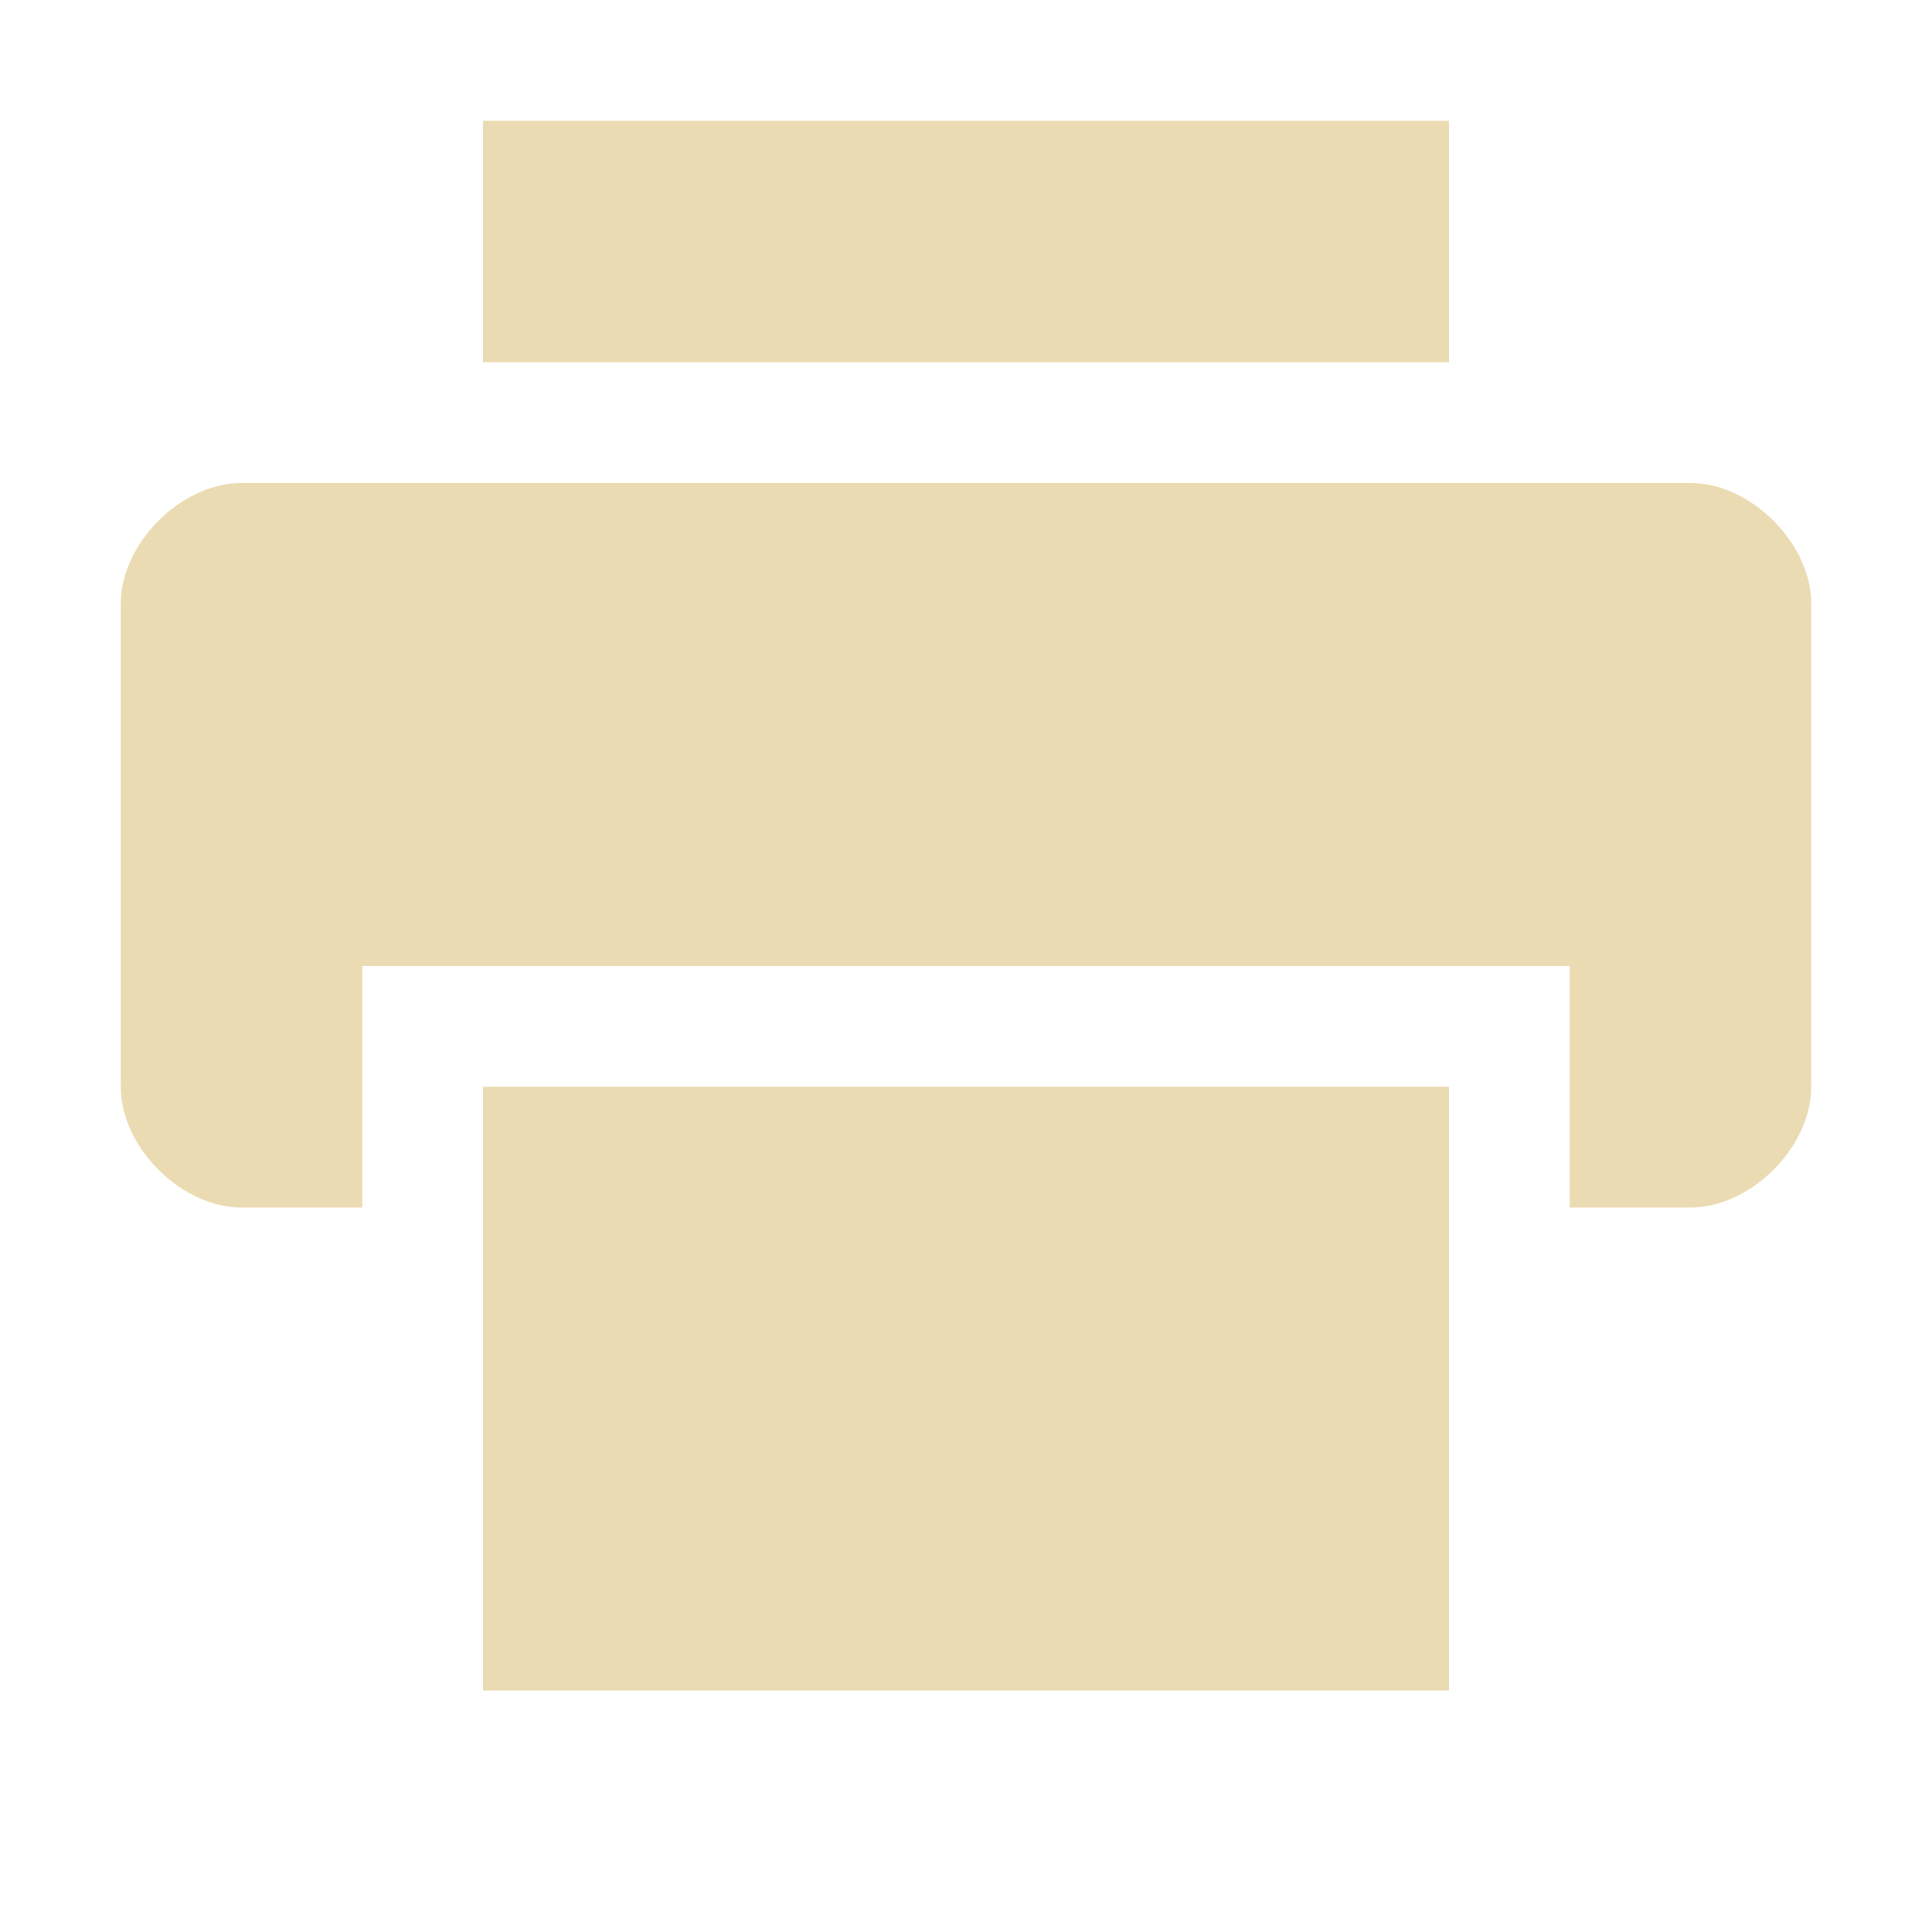
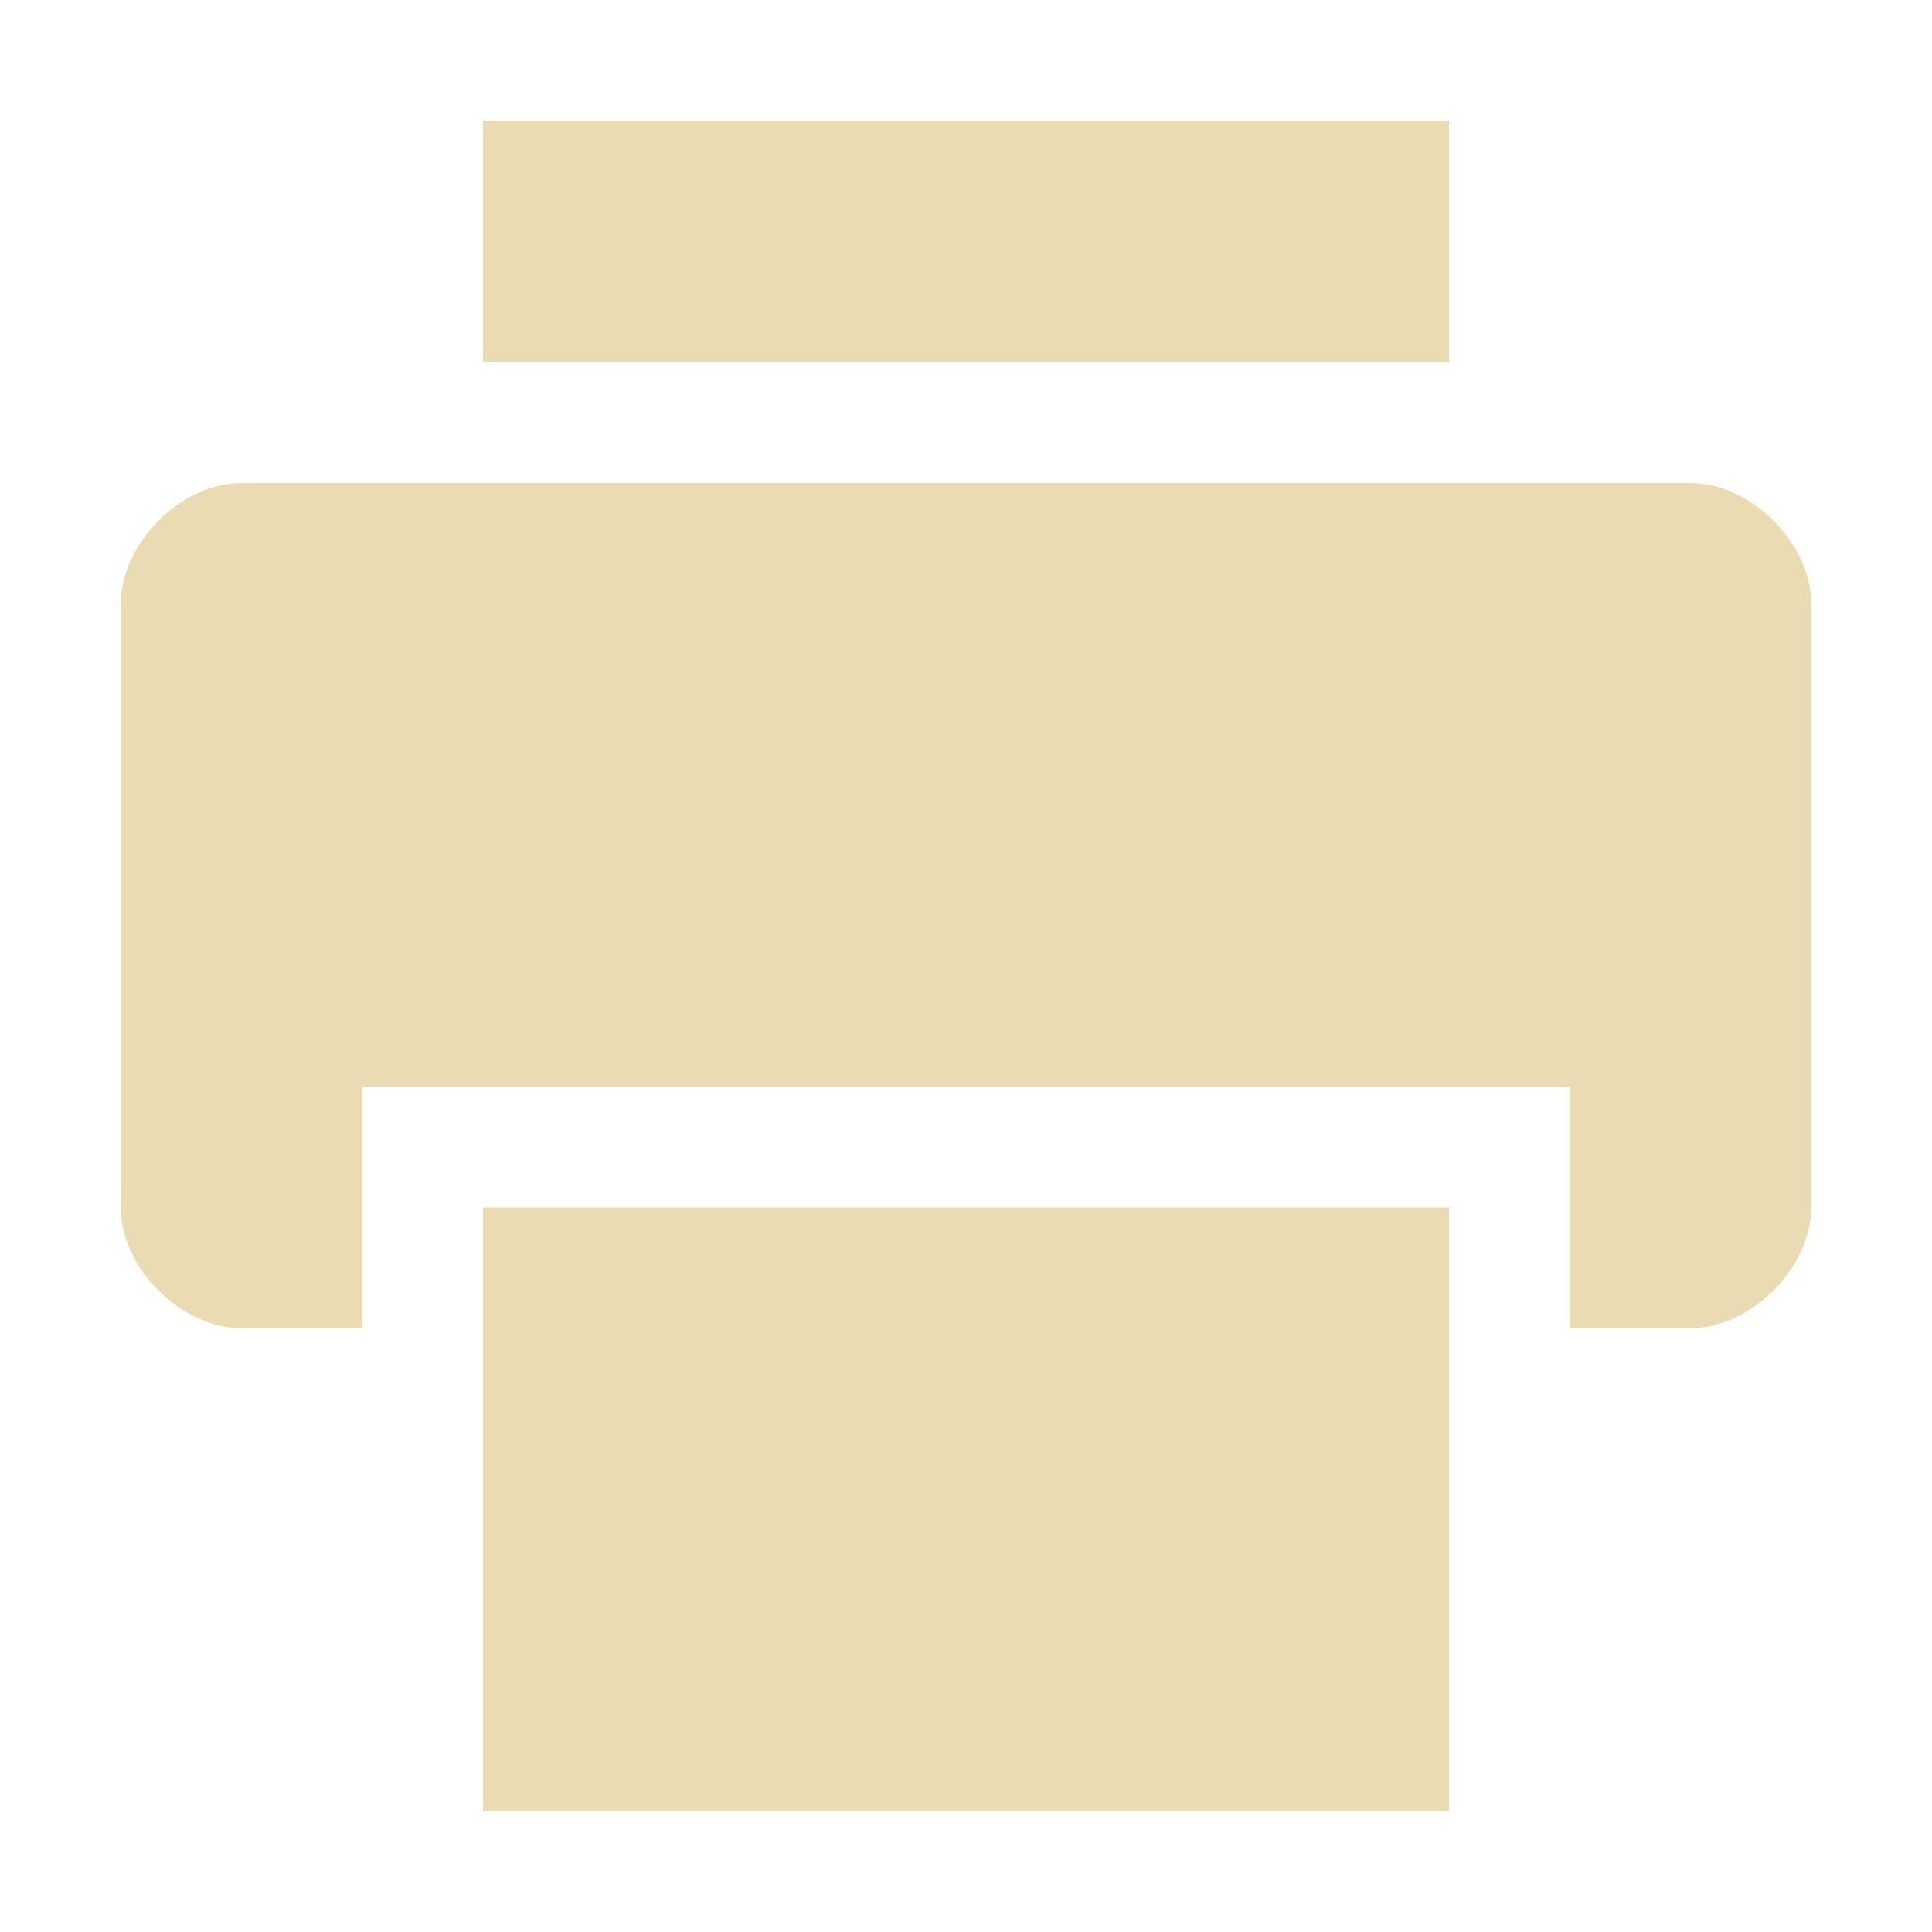
- <svg xmlns="http://www.w3.org/2000/svg" width="16" height="16" viewBox="0 0 16 16">
+ <svg xmlns="http://www.w3.org/2000/svg" width="16" height="16" version="1.1" viewBox="0 0 16 16">
  <defs>
-     <style id="current-color-scheme" type="text/css">
-    .ColorScheme-Text { color:#ebdbb2; } .ColorScheme-Highlight { color:#458588; }
-   </style>
+     <style type="text/css">.ColorScheme-Text { color:#ebdbb2; } .ColorScheme-Highlight { color:#458588; }</style>
  </defs>
-   <path style="fill:currentColor" class="ColorScheme-Text" d="M 4 1 L 4 3 L 12 3 L 12 1 L 4 1 z M 2 4 C 1.5 4 1 4.5 1 5 L 1 9 C 1 9.5 1.5 10 2 10 L 3 10 L 3 8 L 13 8 L 13 10 L 14 10 C 14.5 10 15 9.5 15 9 L 15 5 C 15 4.5 14.5 4 14 4 L 2 4 z M 4 9 L 4 14 L 12 14 L 12 9 L 4 9 z" />
+   <path class="ColorScheme-Text" d="m4 1v2h8v-2zm-2 3c-0.5 0-1 0.5-1 1v5c0 0.5 0.5 1 1 1h1v-2h10v2h1c0.5 0 1-0.5 1-1v-5c0-0.5-0.5-1-1-1zm2 6v5h8v-5z" fill="currentColor" />
</svg>
